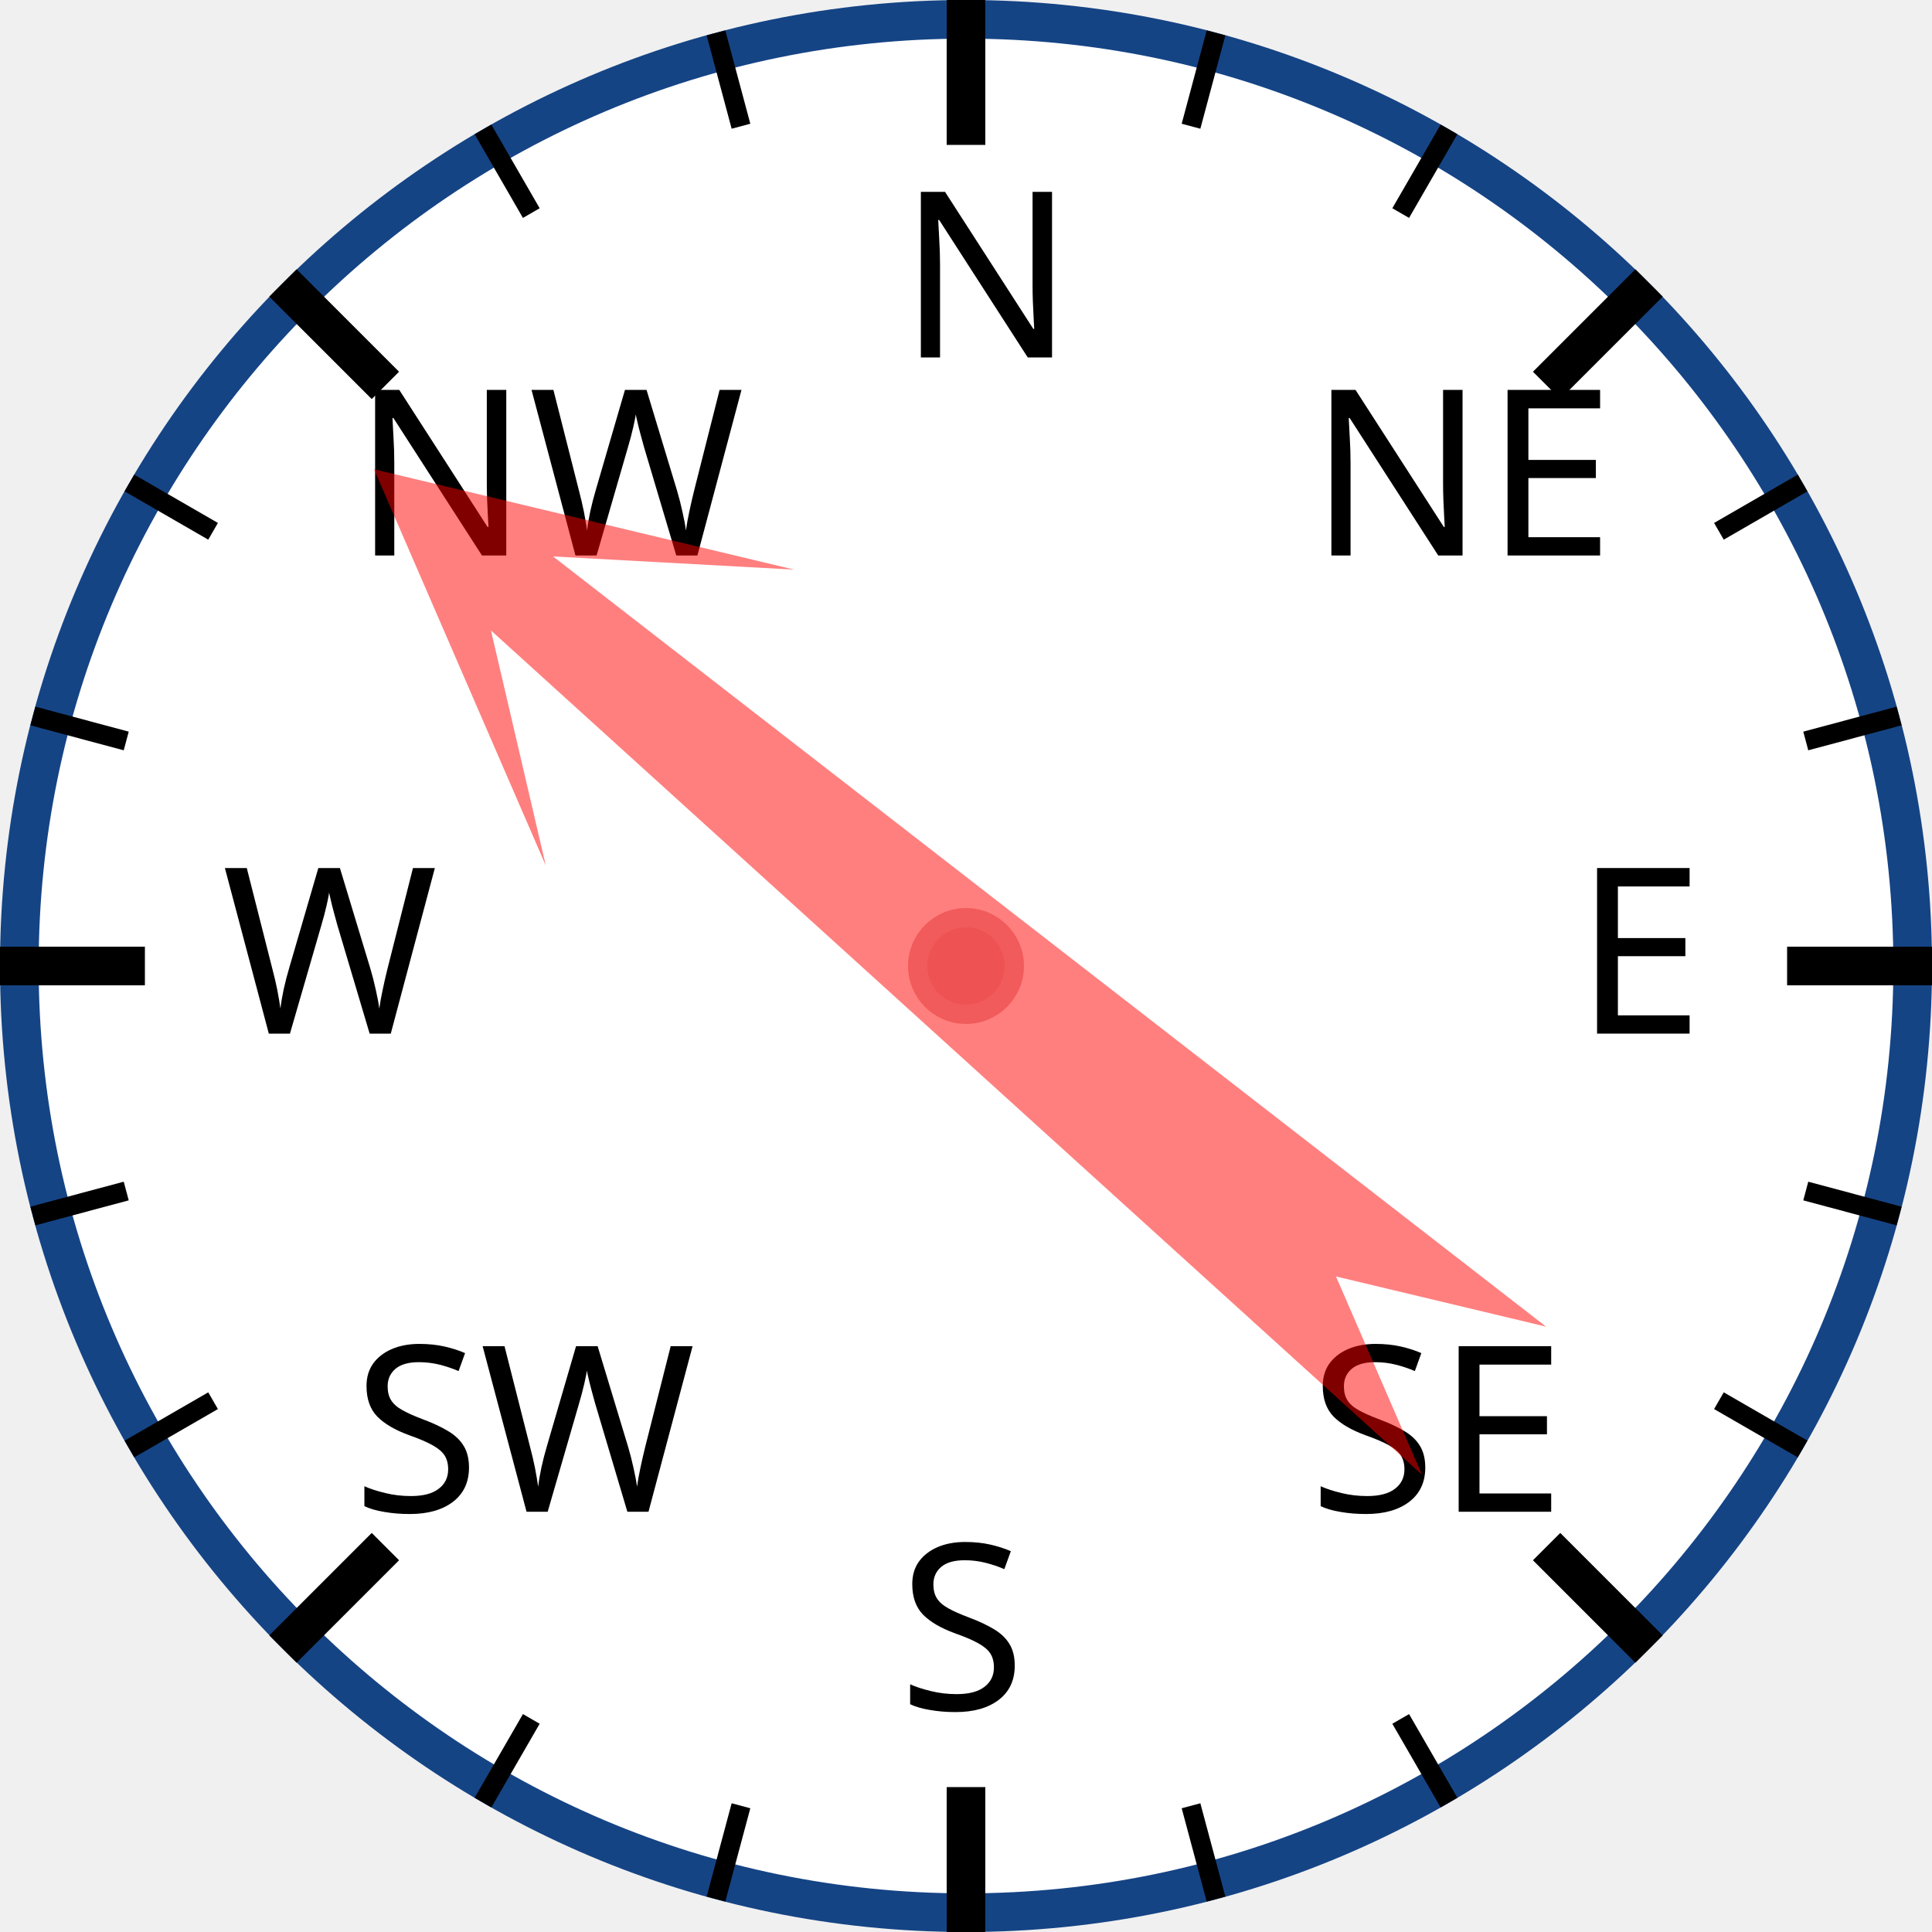
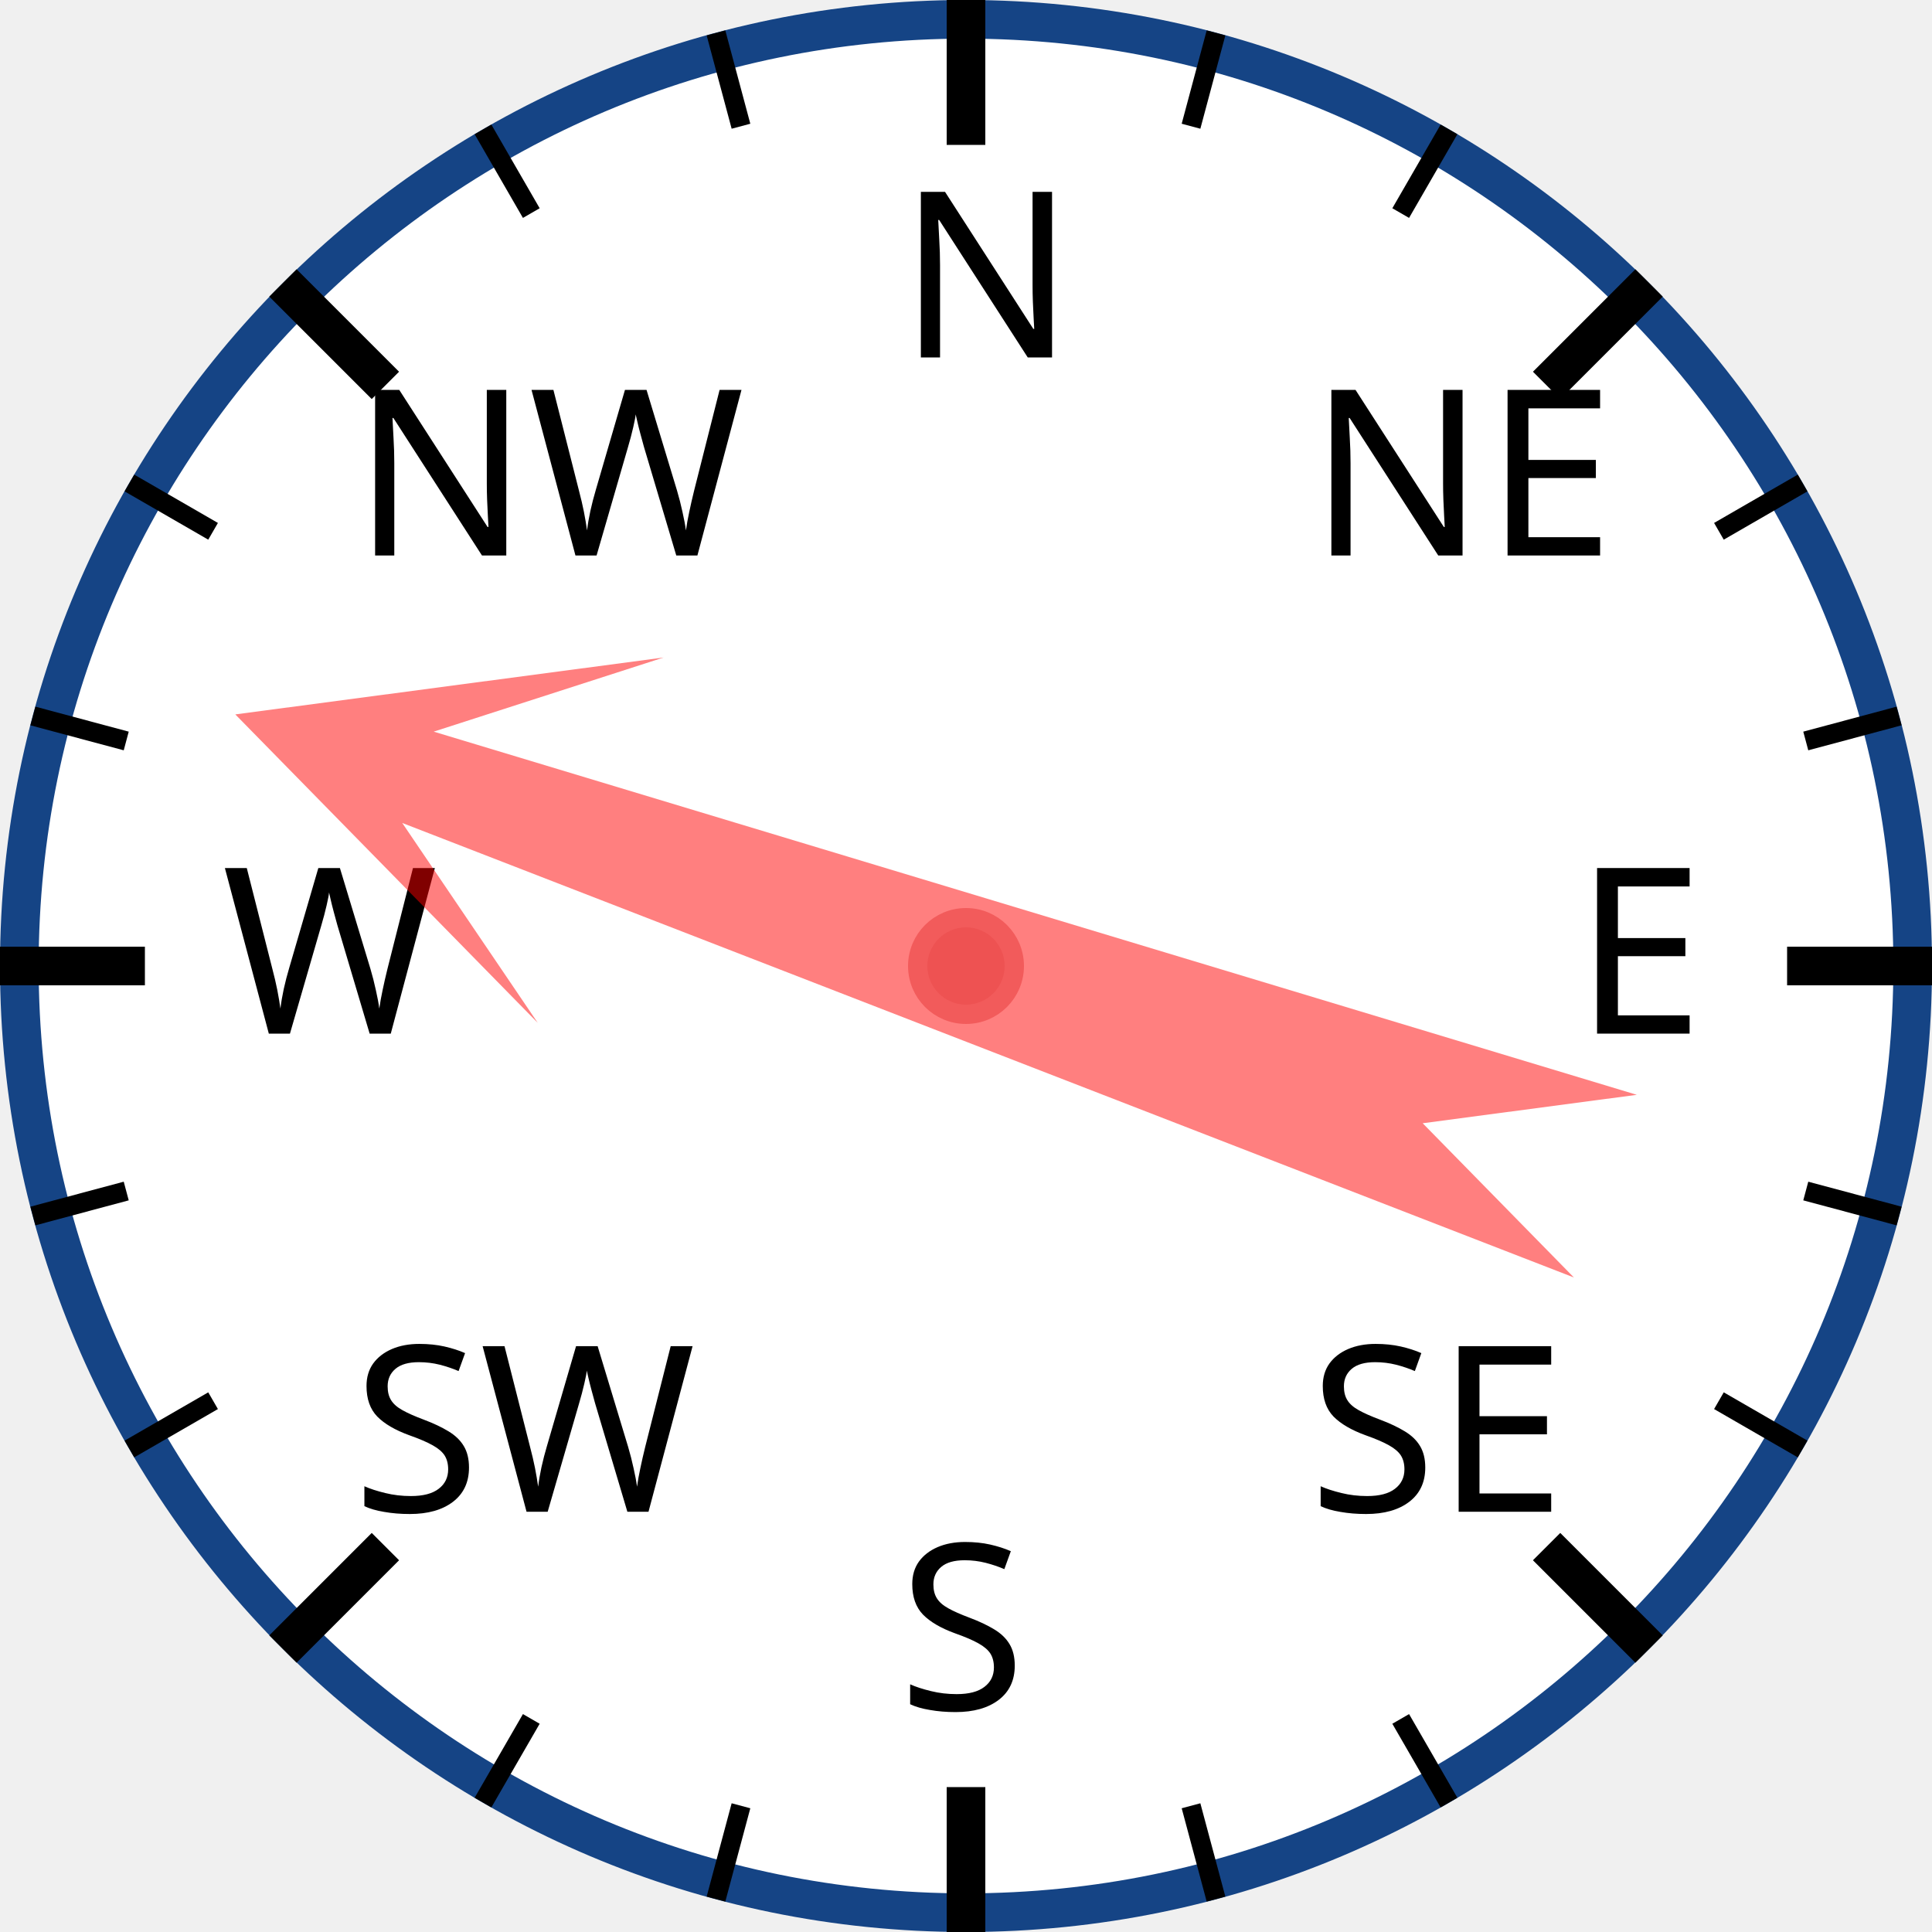
<svg xmlns="http://www.w3.org/2000/svg" width="120px" height="120px" viewBox="0 0 200 200">
  <circle cx="100" cy="100" r="98" style="fill: white; stroke: #154485; stroke-width: 4;" />
  <text x="93.0" y="37.0" style="font-family: sans-serif; font-size: 18pt;">N</text>
  <line x1="100.0" y1="0.0" x2="100.0" y2="15.0" style="stroke: black; stroke-width: 4;" />
  <line x1="74.118" y1="3.407" x2="76.706" y2="13.067" style="stroke: black; stroke-width: 2;" />
  <line x1="50" y1="13.397" x2="55" y2="22.058" style="stroke: black; stroke-width: 2;" />
  <text x="36.503" y="57.503" style="font-family: sans-serif; font-size: 18pt;">NW</text>
  <line x1="29.289" y1="29.289" x2="39.896" y2="39.896" style="stroke: black; stroke-width: 4;" />
  <line x1="13.397" y1="50" x2="22.058" y2="55" style="stroke: black; stroke-width: 2;" />
  <line x1="3.407" y1="74.118" x2="13.067" y2="76.706" style="stroke: black; stroke-width: 2;" />
  <text x="23.0" y="107.0" style="font-family: sans-serif; font-size: 18pt;">W</text>
  <line x1="0.0" y1="100.0" x2="15.0" y2="100.0" style="stroke: black; stroke-width: 4;" />
  <line x1="3.407" y1="125.882" x2="13.067" y2="123.294" style="stroke: black; stroke-width: 2;" />
  <line x1="13.397" y1="150" x2="22.058" y2="145" style="stroke: black; stroke-width: 2;" />
  <text x="36.503" y="156.497" style="font-family: sans-serif; font-size: 18pt;">SW</text>
  <line x1="29.289" y1="170.711" x2="39.896" y2="160.104" style="stroke: black; stroke-width: 4;" />
  <line x1="50" y1="186.603" x2="55" y2="177.942" style="stroke: black; stroke-width: 2;" />
  <line x1="74.118" y1="196.593" x2="76.706" y2="186.933" style="stroke: black; stroke-width: 2;" />
  <text x="93" y="177.0" style="font-family: sans-serif; font-size: 18pt;">S</text>
  <line x1="100" y1="200.0" x2="100" y2="185.0" style="stroke: black; stroke-width: 4;" />
  <line x1="125.882" y1="196.593" x2="123.294" y2="186.933" style="stroke: black; stroke-width: 2;" />
  <line x1="150.0" y1="186.603" x2="145.0" y2="177.942" style="stroke: black; stroke-width: 2;" />
  <text x="135.497" y="156.497" style="font-family: sans-serif; font-size: 18pt;">SE</text>
  <line x1="170.711" y1="170.711" x2="160.104" y2="160.104" style="stroke: black; stroke-width: 4;" />
  <line x1="186.603" y1="150" x2="177.942" y2="145" style="stroke: black; stroke-width: 2;" />
  <line x1="196.593" y1="125.882" x2="186.933" y2="123.294" style="stroke: black; stroke-width: 2;" />
  <text x="163.0" y="107" style="font-family: sans-serif; font-size: 18pt;">E</text>
  <line x1="200.0" y1="100" x2="185.0" y2="100" style="stroke: black; stroke-width: 4;" />
  <line x1="196.593" y1="74.118" x2="186.933" y2="76.706" style="stroke: black; stroke-width: 2;" />
  <line x1="186.603" y1="50" x2="177.942" y2="55" style="stroke: black; stroke-width: 2;" />
  <text x="135.497" y="57.503" style="font-family: sans-serif; font-size: 18pt;">NE</text>
  <line x1="170.711" y1="29.289" x2="160.104" y2="39.896" style="stroke: black; stroke-width: 4;" />
  <line x1="150" y1="13.397" x2="145" y2="22.058" style="stroke: black; stroke-width: 2;" />
  <line x1="125.882" y1="3.407" x2="123.294" y2="13.067" style="stroke: black; stroke-width: 2;" />
-   <polygon points="100 20 120 60 105 40 110 170 100 150 90 170 95 40 80 60" style="fill: red; fill-opacity: 0.5;" transform="rotate(310,100,100)" />
+   <polygon points="100 20 120 60 105 40 110 170 100 150 90 170 95 40 80 60" style="fill: red; fill-opacity: 0.5;" transform="rotate(289,100,100)" />
  <circle cx="100" cy="100" r="5" style="fill: #EE5252; stroke: #F25B5B; stroke-width: 2;" />
</svg>
